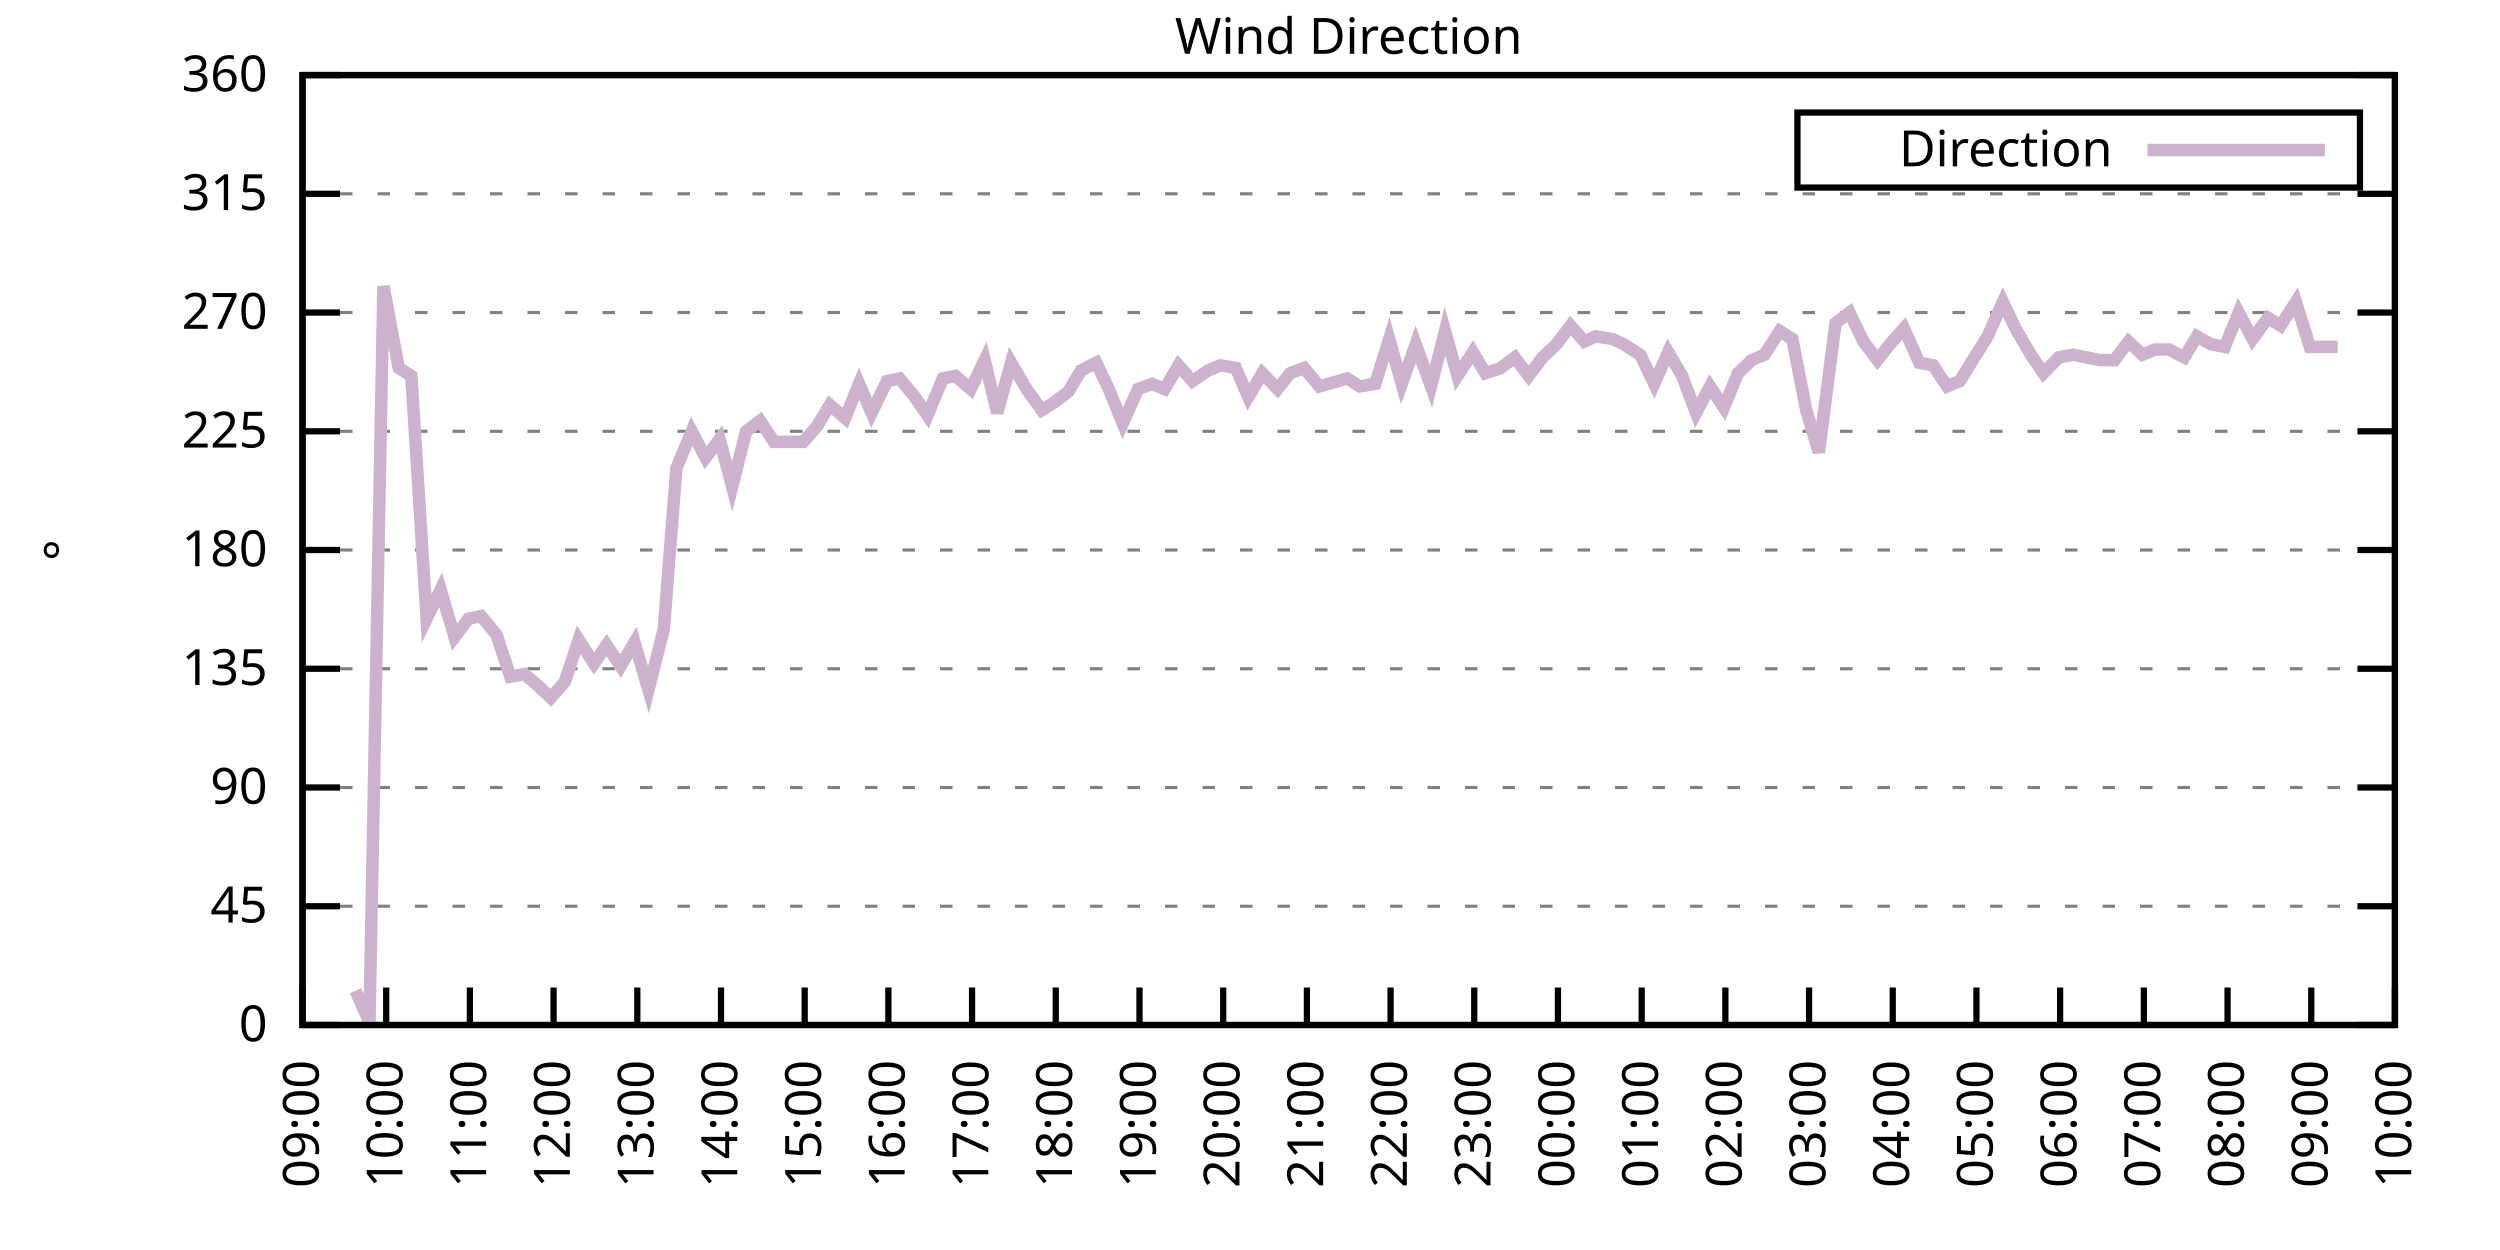
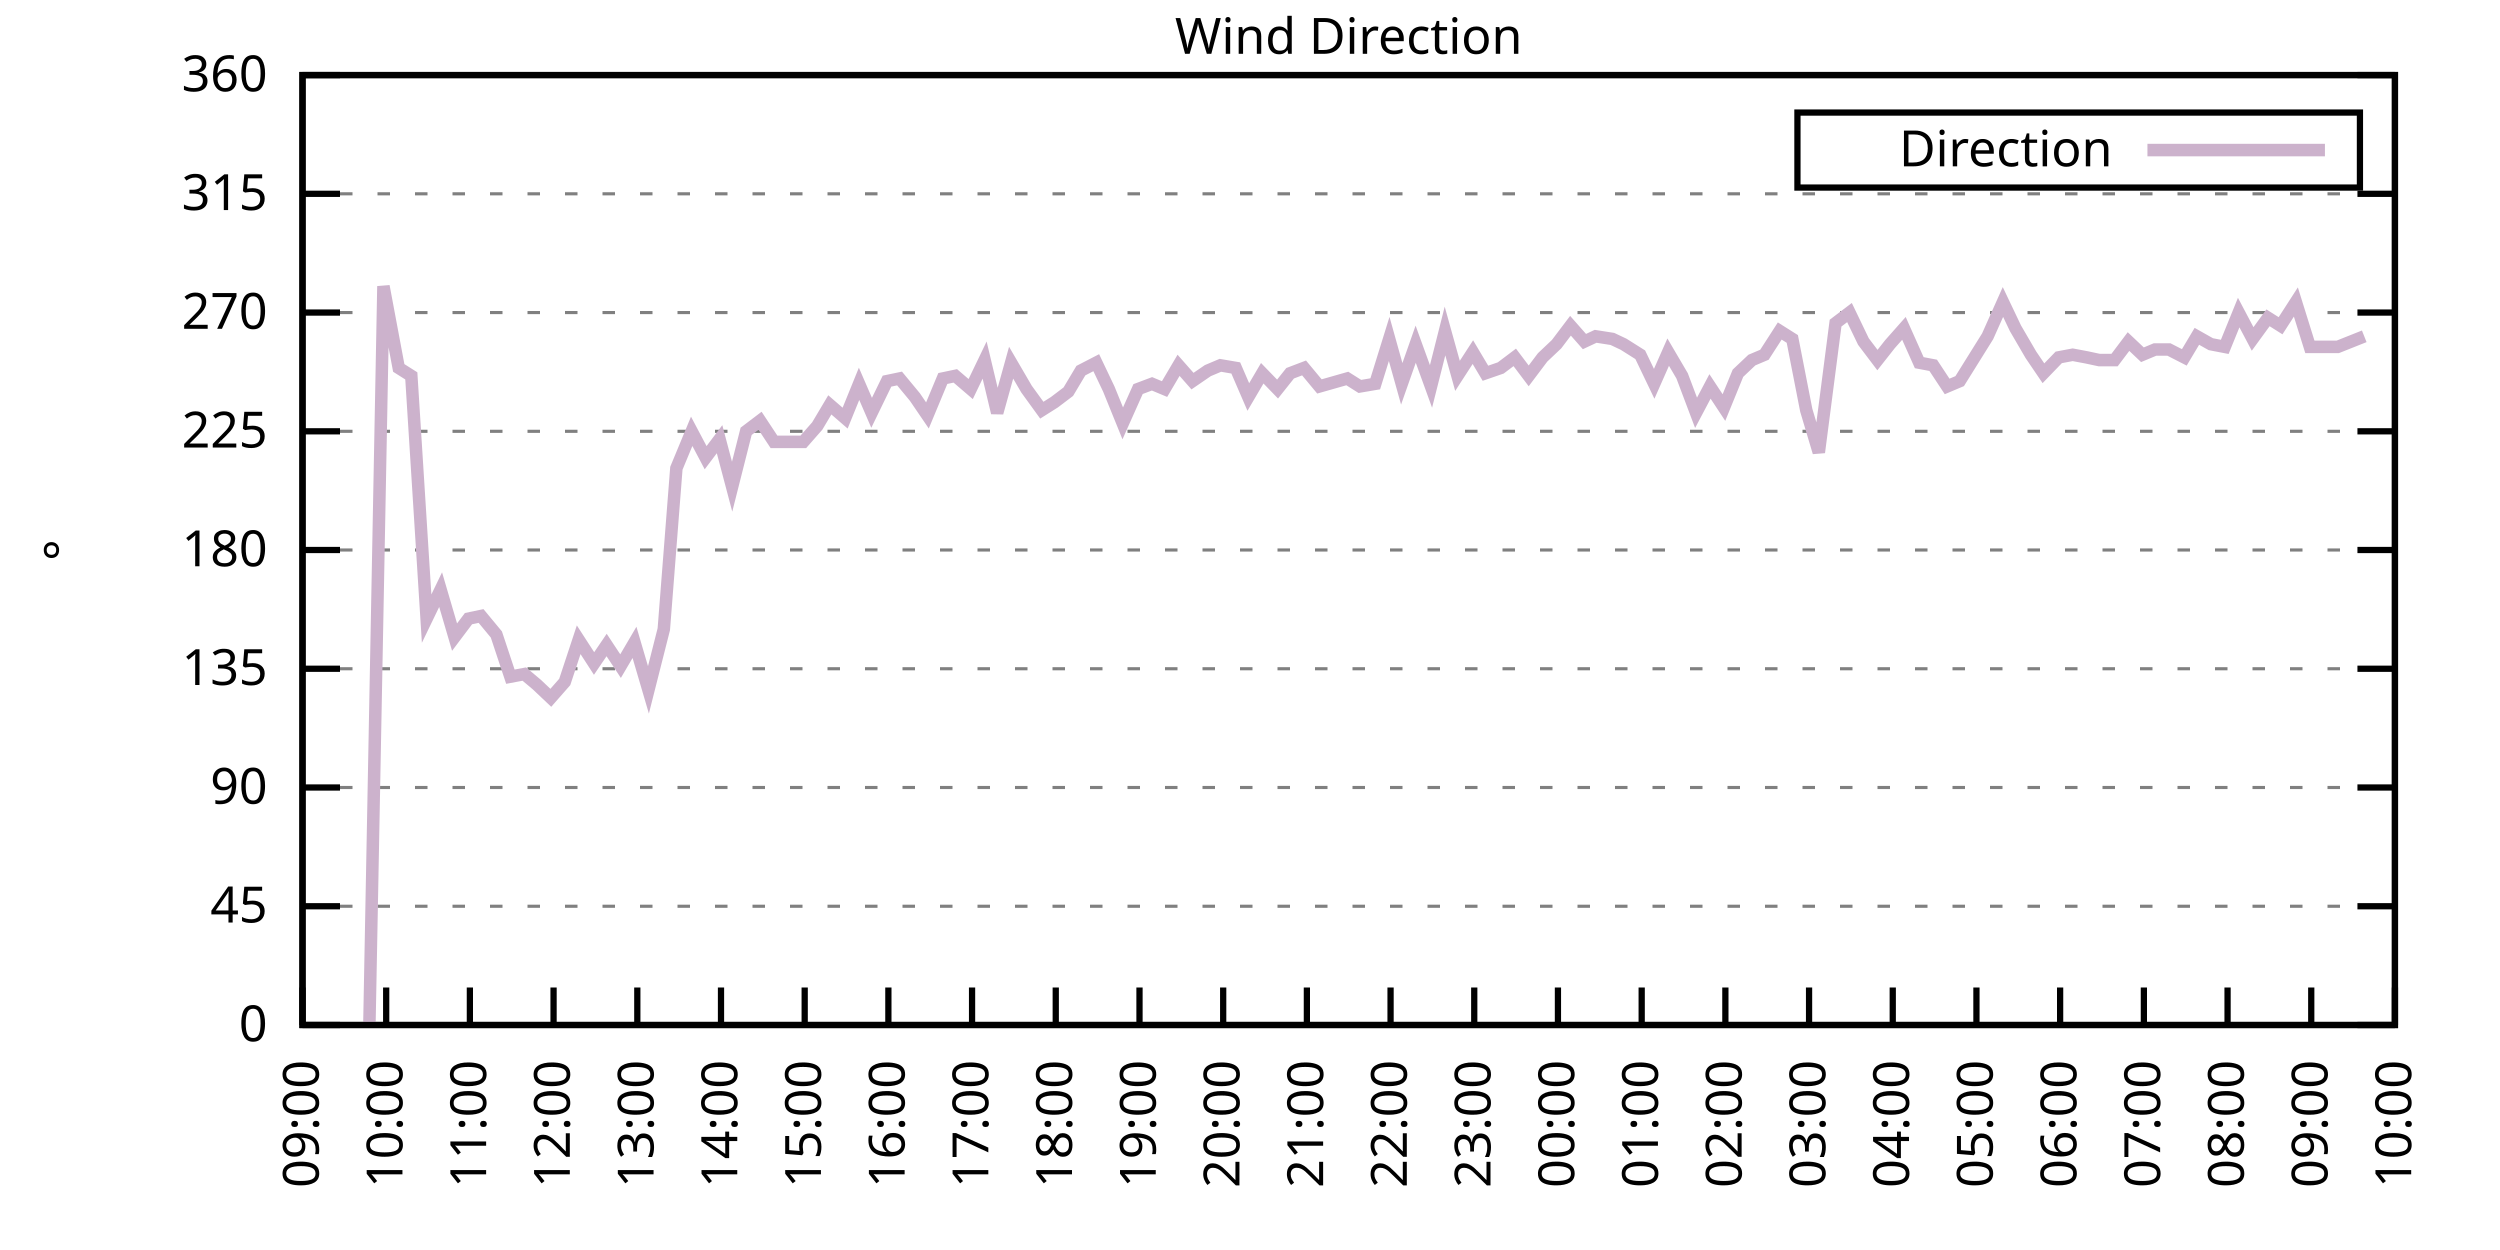
<svg xmlns="http://www.w3.org/2000/svg" xmlns:xlink="http://www.w3.org/1999/xlink" width="400" height="200" viewBox="0 0 400 200">
  <g id="gnuplot_canvas">
    <rect x="0" y="0" width="400" height="200" fill="none" />
    <defs>
      <circle id="gpDot" r="0.5" stroke-width="0.5" stroke="currentColor" />
      <path id="gpPt0" stroke-width="0.333" stroke="currentColor" d="M-1,0 h2 M0,-1 v2" />
      <path id="gpPt1" stroke-width="0.333" stroke="currentColor" d="M-1,-1 L1,1 M1,-1 L-1,1" />
      <path id="gpPt2" stroke-width="0.333" stroke="currentColor" d="M-1,0 L1,0 M0,-1 L0,1 M-1,-1 L1,1 M-1,1 L1,-1" />
      <rect id="gpPt3" stroke-width="0.333" stroke="currentColor" x="-1" y="-1" width="2" height="2" />
      <rect id="gpPt4" stroke-width="0.333" stroke="currentColor" fill="currentColor" x="-1" y="-1" width="2" height="2" />
      <circle id="gpPt5" stroke-width="0.333" stroke="currentColor" cx="0" cy="0" r="1" />
      <use xlink:href="#gpPt5" id="gpPt6" fill="currentColor" stroke="none" />
      <path id="gpPt7" stroke-width="0.333" stroke="currentColor" d="M0,-1.33 L-1.33,0.67 L1.33,0.67 z" />
      <use xlink:href="#gpPt7" id="gpPt8" fill="currentColor" stroke="none" />
      <use xlink:href="#gpPt7" id="gpPt9" stroke="currentColor" transform="rotate(180)" />
      <use xlink:href="#gpPt9" id="gpPt10" fill="currentColor" stroke="none" />
      <use xlink:href="#gpPt3" id="gpPt11" stroke="currentColor" transform="rotate(45)" />
      <use xlink:href="#gpPt11" id="gpPt12" fill="currentColor" stroke="none" />
      <path id="gpPt13" stroke-width="0.333" stroke="currentColor" d="M0,1.330 L1.265,0.411 L0.782,-1.067 L-0.782,-1.076 L-1.265,0.411 z" />
      <use xlink:href="#gpPt13" id="gpPt14" fill="currentColor" stroke="none" />
      <filter id="textbox" filterUnits="objectBoundingBox" x="0" y="0" height="1" width="1">
        <feFlood flood-color="white" flood-opacity="1" result="bgnd" />
        <feComposite in="SourceGraphic" in2="bgnd" operator="atop" />
      </filter>
      <filter id="greybox" filterUnits="objectBoundingBox" x="0" y="0" height="1" width="1">
        <feFlood flood-color="lightgrey" flood-opacity="1" result="grey" />
        <feComposite in="SourceGraphic" in2="grey" operator="atop" />
      </filter>
    </defs>
    <g fill="none" color="white" stroke="currentColor" stroke-width="1.00" stroke-linecap="butt" stroke-linejoin="miter">
</g>
    <g fill="none" color="black" stroke="currentColor" stroke-width="1.00" stroke-linecap="butt" stroke-linejoin="miter">
      <g stroke="none" shape-rendering="crispEdges">
        <polygon fill="rgb(255, 255, 255)" points="48.40,164.00 383.18,164.00 383.18,12.02 48.40,12.02 " />
      </g>
    </g>
    <g fill="none" color="black" stroke="currentColor" stroke-width="1.00" stroke-linecap="butt" stroke-linejoin="miter">
</g>
    <g fill="none" color="black" stroke="black" stroke-width="0.50" stroke-linecap="butt" stroke-linejoin="miter">
</g>
    <g fill="none" color="gray" stroke="currentColor" stroke-width="0.50" stroke-linecap="butt" stroke-linejoin="miter">
      <path stroke="gray" stroke-dasharray="2,4" class="gridline" d="M48.40,164.00 L383.19,164.00  " />
    </g>
    <g fill="none" color="gray" stroke="gray" stroke-width="1.00" stroke-linecap="butt" stroke-linejoin="miter">
</g>
    <g fill="none" color="black" stroke="currentColor" stroke-width="1.00" stroke-linecap="butt" stroke-linejoin="miter">
      <path stroke="black" d="M48.40,164.00 L54.40,164.00 M383.19,164.00 L377.19,164.00  " />
      <g transform="translate(42.80,166.60)" stroke="none" fill="black" font-family="Sans" font-size="8.00" text-anchor="end">
        <text>
          <tspan font-family="Sans"> 0</tspan>
        </text>
      </g>
    </g>
    <g fill="none" color="black" stroke="currentColor" stroke-width="1.00" stroke-linecap="butt" stroke-linejoin="miter">
</g>
    <g fill="none" color="black" stroke="black" stroke-width="0.50" stroke-linecap="butt" stroke-linejoin="miter">
</g>
    <g fill="none" color="gray" stroke="currentColor" stroke-width="0.50" stroke-linecap="butt" stroke-linejoin="miter">
      <path stroke="gray" stroke-dasharray="2,4" class="gridline" d="M48.40,145.00 L383.19,145.00  " />
    </g>
    <g fill="none" color="gray" stroke="gray" stroke-width="1.00" stroke-linecap="butt" stroke-linejoin="miter">
</g>
    <g fill="none" color="black" stroke="currentColor" stroke-width="1.00" stroke-linecap="butt" stroke-linejoin="miter">
      <path stroke="black" d="M48.40,145.00 L54.40,145.00 M383.19,145.00 L377.19,145.00  " />
      <g transform="translate(42.80,147.60)" stroke="none" fill="black" font-family="Sans" font-size="8.00" text-anchor="end">
        <text>
          <tspan font-family="Sans"> 45</tspan>
        </text>
      </g>
    </g>
    <g fill="none" color="black" stroke="currentColor" stroke-width="1.00" stroke-linecap="butt" stroke-linejoin="miter">
</g>
    <g fill="none" color="black" stroke="black" stroke-width="0.50" stroke-linecap="butt" stroke-linejoin="miter">
</g>
    <g fill="none" color="gray" stroke="currentColor" stroke-width="0.50" stroke-linecap="butt" stroke-linejoin="miter">
      <path stroke="gray" stroke-dasharray="2,4" class="gridline" d="M48.40,126.00 L383.19,126.00  " />
    </g>
    <g fill="none" color="gray" stroke="gray" stroke-width="1.00" stroke-linecap="butt" stroke-linejoin="miter">
</g>
    <g fill="none" color="black" stroke="currentColor" stroke-width="1.00" stroke-linecap="butt" stroke-linejoin="miter">
      <path stroke="black" d="M48.40,126.00 L54.40,126.00 M383.19,126.00 L377.19,126.00  " />
      <g transform="translate(42.80,128.60)" stroke="none" fill="black" font-family="Sans" font-size="8.00" text-anchor="end">
        <text>
          <tspan font-family="Sans"> 90</tspan>
        </text>
      </g>
    </g>
    <g fill="none" color="black" stroke="currentColor" stroke-width="1.00" stroke-linecap="butt" stroke-linejoin="miter">
</g>
    <g fill="none" color="black" stroke="black" stroke-width="0.50" stroke-linecap="butt" stroke-linejoin="miter">
</g>
    <g fill="none" color="gray" stroke="currentColor" stroke-width="0.50" stroke-linecap="butt" stroke-linejoin="miter">
      <path stroke="gray" stroke-dasharray="2,4" class="gridline" d="M48.40,107.00 L383.19,107.00  " />
    </g>
    <g fill="none" color="gray" stroke="gray" stroke-width="1.00" stroke-linecap="butt" stroke-linejoin="miter">
</g>
    <g fill="none" color="black" stroke="currentColor" stroke-width="1.00" stroke-linecap="butt" stroke-linejoin="miter">
      <path stroke="black" d="M48.40,107.00 L54.40,107.00 M383.19,107.00 L377.19,107.00  " />
      <g transform="translate(42.80,109.60)" stroke="none" fill="black" font-family="Sans" font-size="8.00" text-anchor="end">
        <text>
          <tspan font-family="Sans"> 135</tspan>
        </text>
      </g>
    </g>
    <g fill="none" color="black" stroke="currentColor" stroke-width="1.00" stroke-linecap="butt" stroke-linejoin="miter">
</g>
    <g fill="none" color="black" stroke="black" stroke-width="0.50" stroke-linecap="butt" stroke-linejoin="miter">
</g>
    <g fill="none" color="gray" stroke="currentColor" stroke-width="0.50" stroke-linecap="butt" stroke-linejoin="miter">
      <path stroke="gray" stroke-dasharray="2,4" class="gridline" d="M48.40,88.00 L383.19,88.00  " />
    </g>
    <g fill="none" color="gray" stroke="gray" stroke-width="1.00" stroke-linecap="butt" stroke-linejoin="miter">
</g>
    <g fill="none" color="black" stroke="currentColor" stroke-width="1.00" stroke-linecap="butt" stroke-linejoin="miter">
      <path stroke="black" d="M48.40,88.00 L54.40,88.00 M383.19,88.00 L377.19,88.00  " />
      <g transform="translate(42.80,90.60)" stroke="none" fill="black" font-family="Sans" font-size="8.00" text-anchor="end">
        <text>
          <tspan font-family="Sans"> 180</tspan>
        </text>
      </g>
    </g>
    <g fill="none" color="black" stroke="currentColor" stroke-width="1.00" stroke-linecap="butt" stroke-linejoin="miter">
</g>
    <g fill="none" color="black" stroke="black" stroke-width="0.50" stroke-linecap="butt" stroke-linejoin="miter">
</g>
    <g fill="none" color="gray" stroke="currentColor" stroke-width="0.50" stroke-linecap="butt" stroke-linejoin="miter">
      <path stroke="gray" stroke-dasharray="2,4" class="gridline" d="M48.40,69.01 L383.19,69.01  " />
    </g>
    <g fill="none" color="gray" stroke="gray" stroke-width="1.00" stroke-linecap="butt" stroke-linejoin="miter">
</g>
    <g fill="none" color="black" stroke="currentColor" stroke-width="1.00" stroke-linecap="butt" stroke-linejoin="miter">
      <path stroke="black" d="M48.40,69.01 L54.40,69.01 M383.19,69.01 L377.19,69.01  " />
      <g transform="translate(42.80,71.61)" stroke="none" fill="black" font-family="Sans" font-size="8.00" text-anchor="end">
        <text>
          <tspan font-family="Sans"> 225</tspan>
        </text>
      </g>
    </g>
    <g fill="none" color="black" stroke="currentColor" stroke-width="1.00" stroke-linecap="butt" stroke-linejoin="miter">
</g>
    <g fill="none" color="black" stroke="black" stroke-width="0.50" stroke-linecap="butt" stroke-linejoin="miter">
</g>
    <g fill="none" color="gray" stroke="currentColor" stroke-width="0.50" stroke-linecap="butt" stroke-linejoin="miter">
      <path stroke="gray" stroke-dasharray="2,4" class="gridline" d="M48.40,50.01 L383.19,50.01  " />
    </g>
    <g fill="none" color="gray" stroke="gray" stroke-width="1.00" stroke-linecap="butt" stroke-linejoin="miter">
</g>
    <g fill="none" color="black" stroke="currentColor" stroke-width="1.00" stroke-linecap="butt" stroke-linejoin="miter">
      <path stroke="black" d="M48.40,50.01 L54.40,50.01 M383.19,50.01 L377.19,50.01  " />
      <g transform="translate(42.80,52.61)" stroke="none" fill="black" font-family="Sans" font-size="8.00" text-anchor="end">
        <text>
          <tspan font-family="Sans"> 270</tspan>
        </text>
      </g>
    </g>
    <g fill="none" color="black" stroke="currentColor" stroke-width="1.00" stroke-linecap="butt" stroke-linejoin="miter">
</g>
    <g fill="none" color="black" stroke="black" stroke-width="0.50" stroke-linecap="butt" stroke-linejoin="miter">
</g>
    <g fill="none" color="gray" stroke="currentColor" stroke-width="0.50" stroke-linecap="butt" stroke-linejoin="miter">
      <path stroke="gray" stroke-dasharray="2,4" class="gridline" d="M48.40,31.01 L383.19,31.01  " />
    </g>
    <g fill="none" color="gray" stroke="gray" stroke-width="1.00" stroke-linecap="butt" stroke-linejoin="miter">
</g>
    <g fill="none" color="black" stroke="currentColor" stroke-width="1.00" stroke-linecap="butt" stroke-linejoin="miter">
      <path stroke="black" d="M48.40,31.01 L54.40,31.01 M383.19,31.01 L377.19,31.01  " />
      <g transform="translate(42.80,33.61)" stroke="none" fill="black" font-family="Sans" font-size="8.00" text-anchor="end">
        <text>
          <tspan font-family="Sans"> 315</tspan>
        </text>
      </g>
    </g>
    <g fill="none" color="black" stroke="currentColor" stroke-width="1.00" stroke-linecap="butt" stroke-linejoin="miter">
</g>
    <g fill="none" color="black" stroke="black" stroke-width="0.50" stroke-linecap="butt" stroke-linejoin="miter">
</g>
    <g fill="none" color="gray" stroke="currentColor" stroke-width="0.50" stroke-linecap="butt" stroke-linejoin="miter">
      <path stroke="gray" stroke-dasharray="2,4" class="gridline" d="M48.40,12.01 L383.19,12.01  " />
    </g>
    <g fill="none" color="gray" stroke="gray" stroke-width="1.00" stroke-linecap="butt" stroke-linejoin="miter">
</g>
    <g fill="none" color="black" stroke="currentColor" stroke-width="1.00" stroke-linecap="butt" stroke-linejoin="miter">
      <path stroke="black" d="M48.40,12.01 L54.40,12.01 M383.19,12.01 L377.19,12.01  " />
      <g transform="translate(42.80,14.61)" stroke="none" fill="black" font-family="Sans" font-size="8.00" text-anchor="end">
        <text>
          <tspan font-family="Sans"> 360</tspan>
        </text>
      </g>
    </g>
    <g fill="none" color="black" stroke="currentColor" stroke-width="1.00" stroke-linecap="butt" stroke-linejoin="miter">
      <path stroke="black" d="M48.40,164.00 L48.40,158.00  " />
      <g transform="translate(51.00,169.60) rotate(270.00)" stroke="none" fill="black" font-family="Sans" font-size="8.00" text-anchor="end">
        <text>
          <tspan font-family="Sans">09:00</tspan>
        </text>
      </g>
    </g>
    <g fill="none" color="black" stroke="currentColor" stroke-width="1.00" stroke-linecap="butt" stroke-linejoin="miter">
      <path stroke="black" d="M61.79,164.00 L61.79,158.00  " />
      <g transform="translate(64.39,169.60) rotate(270.00)" stroke="none" fill="black" font-family="Sans" font-size="8.00" text-anchor="end">
        <text>
          <tspan font-family="Sans">10:00</tspan>
        </text>
      </g>
    </g>
    <g fill="none" color="black" stroke="currentColor" stroke-width="1.00" stroke-linecap="butt" stroke-linejoin="miter">
      <path stroke="black" d="M75.18,164.00 L75.18,158.00  " />
      <g transform="translate(77.78,169.60) rotate(270.00)" stroke="none" fill="black" font-family="Sans" font-size="8.00" text-anchor="end">
        <text>
          <tspan font-family="Sans">11:00</tspan>
        </text>
      </g>
    </g>
    <g fill="none" color="black" stroke="currentColor" stroke-width="1.00" stroke-linecap="butt" stroke-linejoin="miter">
      <path stroke="black" d="M88.57,164.00 L88.57,158.00  " />
      <g transform="translate(91.17,169.60) rotate(270.00)" stroke="none" fill="black" font-family="Sans" font-size="8.00" text-anchor="end">
        <text>
          <tspan font-family="Sans">12:00</tspan>
        </text>
      </g>
    </g>
    <g fill="none" color="black" stroke="currentColor" stroke-width="1.00" stroke-linecap="butt" stroke-linejoin="miter">
      <path stroke="black" d="M101.97,164.00 L101.97,158.00  " />
      <g transform="translate(104.57,169.60) rotate(270.00)" stroke="none" fill="black" font-family="Sans" font-size="8.00" text-anchor="end">
        <text>
          <tspan font-family="Sans">13:00</tspan>
        </text>
      </g>
    </g>
    <g fill="none" color="black" stroke="currentColor" stroke-width="1.00" stroke-linecap="butt" stroke-linejoin="miter">
      <path stroke="black" d="M115.36,164.00 L115.36,158.00  " />
      <g transform="translate(117.96,169.60) rotate(270.00)" stroke="none" fill="black" font-family="Sans" font-size="8.00" text-anchor="end">
        <text>
          <tspan font-family="Sans">14:00</tspan>
        </text>
      </g>
    </g>
    <g fill="none" color="black" stroke="currentColor" stroke-width="1.00" stroke-linecap="butt" stroke-linejoin="miter">
      <path stroke="black" d="M128.75,164.00 L128.75,158.00  " />
      <g transform="translate(131.35,169.60) rotate(270.00)" stroke="none" fill="black" font-family="Sans" font-size="8.00" text-anchor="end">
        <text>
          <tspan font-family="Sans">15:00</tspan>
        </text>
      </g>
    </g>
    <g fill="none" color="black" stroke="currentColor" stroke-width="1.00" stroke-linecap="butt" stroke-linejoin="miter">
      <path stroke="black" d="M142.14,164.00 L142.14,158.00  " />
      <g transform="translate(144.74,169.60) rotate(270.00)" stroke="none" fill="black" font-family="Sans" font-size="8.00" text-anchor="end">
        <text>
          <tspan font-family="Sans">16:00</tspan>
        </text>
      </g>
    </g>
    <g fill="none" color="black" stroke="currentColor" stroke-width="1.00" stroke-linecap="butt" stroke-linejoin="miter">
      <path stroke="black" d="M155.53,164.00 L155.53,158.00  " />
      <g transform="translate(158.13,169.60) rotate(270.00)" stroke="none" fill="black" font-family="Sans" font-size="8.00" text-anchor="end">
        <text>
          <tspan font-family="Sans">17:00</tspan>
        </text>
      </g>
    </g>
    <g fill="none" color="black" stroke="currentColor" stroke-width="1.00" stroke-linecap="butt" stroke-linejoin="miter">
      <path stroke="black" d="M168.92,164.00 L168.92,158.00  " />
      <g transform="translate(171.52,169.60) rotate(270.00)" stroke="none" fill="black" font-family="Sans" font-size="8.00" text-anchor="end">
        <text>
          <tspan font-family="Sans">18:00</tspan>
        </text>
      </g>
    </g>
    <g fill="none" color="black" stroke="currentColor" stroke-width="1.00" stroke-linecap="butt" stroke-linejoin="miter">
      <path stroke="black" d="M182.32,164.00 L182.32,158.00  " />
      <g transform="translate(184.92,169.60) rotate(270.00)" stroke="none" fill="black" font-family="Sans" font-size="8.00" text-anchor="end">
        <text>
          <tspan font-family="Sans">19:00</tspan>
        </text>
      </g>
    </g>
    <g fill="none" color="black" stroke="currentColor" stroke-width="1.00" stroke-linecap="butt" stroke-linejoin="miter">
      <path stroke="black" d="M195.71,164.00 L195.71,158.00  " />
      <g transform="translate(198.31,169.60) rotate(270.00)" stroke="none" fill="black" font-family="Sans" font-size="8.00" text-anchor="end">
        <text>
          <tspan font-family="Sans">20:00</tspan>
        </text>
      </g>
    </g>
    <g fill="none" color="black" stroke="currentColor" stroke-width="1.00" stroke-linecap="butt" stroke-linejoin="miter">
      <path stroke="black" d="M209.10,164.00 L209.10,158.00  " />
      <g transform="translate(211.70,169.60) rotate(270.00)" stroke="none" fill="black" font-family="Sans" font-size="8.00" text-anchor="end">
        <text>
          <tspan font-family="Sans">21:00</tspan>
        </text>
      </g>
    </g>
    <g fill="none" color="black" stroke="currentColor" stroke-width="1.00" stroke-linecap="butt" stroke-linejoin="miter">
      <path stroke="black" d="M222.49,164.00 L222.49,158.00  " />
      <g transform="translate(225.09,169.60) rotate(270.00)" stroke="none" fill="black" font-family="Sans" font-size="8.00" text-anchor="end">
        <text>
          <tspan font-family="Sans">22:00</tspan>
        </text>
      </g>
    </g>
    <g fill="none" color="black" stroke="currentColor" stroke-width="1.00" stroke-linecap="butt" stroke-linejoin="miter">
      <path stroke="black" d="M235.88,164.00 L235.88,158.00  " />
      <g transform="translate(238.48,169.60) rotate(270.00)" stroke="none" fill="black" font-family="Sans" font-size="8.00" text-anchor="end">
        <text>
          <tspan font-family="Sans">23:00</tspan>
        </text>
      </g>
    </g>
    <g fill="none" color="black" stroke="currentColor" stroke-width="1.00" stroke-linecap="butt" stroke-linejoin="miter">
      <path stroke="black" d="M249.27,164.00 L249.27,158.00  " />
      <g transform="translate(251.87,169.60) rotate(270.00)" stroke="none" fill="black" font-family="Sans" font-size="8.00" text-anchor="end">
        <text>
          <tspan font-family="Sans">00:00</tspan>
        </text>
      </g>
    </g>
    <g fill="none" color="black" stroke="currentColor" stroke-width="1.00" stroke-linecap="butt" stroke-linejoin="miter">
      <path stroke="black" d="M262.67,164.00 L262.67,158.00  " />
      <g transform="translate(265.27,169.60) rotate(270.00)" stroke="none" fill="black" font-family="Sans" font-size="8.00" text-anchor="end">
        <text>
          <tspan font-family="Sans">01:00</tspan>
        </text>
      </g>
    </g>
    <g fill="none" color="black" stroke="currentColor" stroke-width="1.00" stroke-linecap="butt" stroke-linejoin="miter">
      <path stroke="black" d="M276.06,164.00 L276.06,158.00  " />
      <g transform="translate(278.66,169.60) rotate(270.00)" stroke="none" fill="black" font-family="Sans" font-size="8.00" text-anchor="end">
        <text>
          <tspan font-family="Sans">02:00</tspan>
        </text>
      </g>
    </g>
    <g fill="none" color="black" stroke="currentColor" stroke-width="1.00" stroke-linecap="butt" stroke-linejoin="miter">
      <path stroke="black" d="M289.45,164.00 L289.45,158.00  " />
      <g transform="translate(292.05,169.60) rotate(270.00)" stroke="none" fill="black" font-family="Sans" font-size="8.00" text-anchor="end">
        <text>
          <tspan font-family="Sans">03:00</tspan>
        </text>
      </g>
    </g>
    <g fill="none" color="black" stroke="currentColor" stroke-width="1.00" stroke-linecap="butt" stroke-linejoin="miter">
      <path stroke="black" d="M302.84,164.00 L302.84,158.00  " />
      <g transform="translate(305.44,169.60) rotate(270.00)" stroke="none" fill="black" font-family="Sans" font-size="8.00" text-anchor="end">
        <text>
          <tspan font-family="Sans">04:00</tspan>
        </text>
      </g>
    </g>
    <g fill="none" color="black" stroke="currentColor" stroke-width="1.00" stroke-linecap="butt" stroke-linejoin="miter">
      <path stroke="black" d="M316.23,164.00 L316.23,158.00  " />
      <g transform="translate(318.83,169.60) rotate(270.00)" stroke="none" fill="black" font-family="Sans" font-size="8.00" text-anchor="end">
        <text>
          <tspan font-family="Sans">05:00</tspan>
        </text>
      </g>
    </g>
    <g fill="none" color="black" stroke="currentColor" stroke-width="1.00" stroke-linecap="butt" stroke-linejoin="miter">
      <path stroke="black" d="M329.62,164.00 L329.62,158.00  " />
      <g transform="translate(332.22,169.60) rotate(270.00)" stroke="none" fill="black" font-family="Sans" font-size="8.00" text-anchor="end">
        <text>
          <tspan font-family="Sans">06:00</tspan>
        </text>
      </g>
    </g>
    <g fill="none" color="black" stroke="currentColor" stroke-width="1.00" stroke-linecap="butt" stroke-linejoin="miter">
      <path stroke="black" d="M343.02,164.00 L343.02,158.00  " />
      <g transform="translate(345.62,169.60) rotate(270.00)" stroke="none" fill="black" font-family="Sans" font-size="8.00" text-anchor="end">
        <text>
          <tspan font-family="Sans">07:00</tspan>
        </text>
      </g>
    </g>
    <g fill="none" color="black" stroke="currentColor" stroke-width="1.00" stroke-linecap="butt" stroke-linejoin="miter">
      <path stroke="black" d="M356.41,164.00 L356.41,158.00  " />
      <g transform="translate(359.01,169.60) rotate(270.00)" stroke="none" fill="black" font-family="Sans" font-size="8.00" text-anchor="end">
        <text>
          <tspan font-family="Sans">08:00</tspan>
        </text>
      </g>
    </g>
    <g fill="none" color="black" stroke="currentColor" stroke-width="1.00" stroke-linecap="butt" stroke-linejoin="miter">
      <path stroke="black" d="M369.80,164.00 L369.80,158.00  " />
      <g transform="translate(372.40,169.60) rotate(270.00)" stroke="none" fill="black" font-family="Sans" font-size="8.00" text-anchor="end">
        <text>
          <tspan font-family="Sans">09:00</tspan>
        </text>
      </g>
    </g>
    <g fill="none" color="black" stroke="currentColor" stroke-width="1.00" stroke-linecap="butt" stroke-linejoin="miter">
      <path stroke="black" d="M383.19,164.00 L383.19,158.00  " />
      <g transform="translate(385.79,169.60) rotate(270.00)" stroke="none" fill="black" font-family="Sans" font-size="8.00" text-anchor="end">
        <text>
          <tspan font-family="Sans">10:00</tspan>
        </text>
      </g>
    </g>
    <g fill="none" color="black" stroke="currentColor" stroke-width="1.00" stroke-linecap="butt" stroke-linejoin="miter">
</g>
    <g fill="none" color="black" stroke="currentColor" stroke-width="1.00" stroke-linecap="butt" stroke-linejoin="miter">
      <path stroke="black" d="M48.40,12.01 L48.40,164.00 L383.19,164.00 L383.19,12.01 L48.40,12.01 Z  " />
    </g>
    <g fill="none" color="black" stroke="currentColor" stroke-width="1.00" stroke-linecap="butt" stroke-linejoin="miter">
</g>
    <g fill="none" color="black" stroke="currentColor" stroke-width="1.00" stroke-linecap="butt" stroke-linejoin="miter">
      <path stroke="black" d="M287.59,30.01 L287.59,18.01 L377.59,18.01 L377.59,30.01 L287.59,30.01 Z  " />
    </g>
    <g id="Wind_direction_plot_1">
      <g fill="none" color="white" stroke="black" stroke-width="2.00" stroke-linecap="butt" stroke-linejoin="miter">
</g>
      <g fill="none" color="black" stroke="currentColor" stroke-width="2.00" stroke-linecap="butt" stroke-linejoin="miter">
        <g transform="translate(337.99,26.61)" stroke="none" fill="black" font-family="Sans" font-size="8.00" text-anchor="end">
          <text>
            <tspan font-family="Sans">Direction</tspan>
          </text>
        </g>
      </g>
      <g fill="none" color="black" stroke="currentColor" stroke-width="2.00" stroke-linecap="butt" stroke-linejoin="miter">
-         <path stroke="rgb(204, 178, 204)" d="M343.59,24.01 L371.99,24.01 M56.88,158.51 L59.11,163.58 L61.35,45.79 L63.80,58.87 L65.81,60.14 L68.26,98.98   L70.50,94.34 L72.73,101.94 L74.96,98.98 L76.97,98.56 L79.42,101.52 L81.66,108.27 L83.89,107.85 L85.90,109.54   L88.13,111.65 L90.36,109.11 L92.59,102.36 L95.05,106.16 L97.06,103.20 L99.29,106.58 L101.52,102.78 L103.75,110.38   L106.21,100.67 L108.22,74.92 L110.67,69.01 L112.90,73.23 L115.13,70.27 L117.14,77.87 L119.38,69.01 L121.61,67.32   L123.84,70.70 L126.29,70.70 L128.53,70.70 L130.76,68.16 L132.77,64.78 L135.22,66.90 L137.45,61.41 L139.46,66.05   L141.92,60.98 L143.93,60.56 L146.38,63.52 L148.39,66.47 L150.85,60.56 L152.85,60.14 L155.31,62.25 L157.54,57.61   L159.55,66.05 L161.78,58.03 L164.24,62.25 L166.69,65.63 L168.70,64.36 L170.93,62.67 L172.94,59.30 L175.40,58.03   L177.41,62.25 L179.64,67.74 L182.09,62.25 L184.32,61.41 L186.33,62.25 L188.57,58.45 L190.80,60.98 L193.25,59.30   L195.26,58.45 L197.72,58.87 L199.73,63.52 L201.96,59.72 L204.41,62.25 L206.42,59.72 L208.65,58.87 L211.11,61.83   L215.57,60.56 L217.58,61.83 L220.04,61.41 L222.27,54.23 L224.28,61.41 L226.51,55.07 L228.96,61.83 L231.20,52.96   L233.20,60.14 L235.66,56.34 L237.67,59.72 L240.12,58.87 L242.36,57.18 L244.59,60.14 L246.82,57.18 L249.05,55.07   L251.28,52.12 L253.51,54.65 L255.30,53.81 L257.98,54.23 L259.76,55.07 L262.44,56.76 L264.67,61.41 L266.91,56.34   L269.14,60.14 L271.37,66.05 L273.60,61.83 L275.83,65.21 L278.07,59.72 L280.30,57.61 L282.31,56.76 L284.76,52.96   L286.77,54.23 L289.00,65.63 L291.01,72.38 L293.69,51.70 L295.92,50.01 L298.15,54.65 L300.39,57.61 L302.39,55.07   L304.63,52.54 L307.08,58.03 L309.31,58.45 L311.54,61.83 L313.55,60.98 L318.02,53.81 L320.47,48.32 L322.48,52.54   L324.94,56.76 L326.95,59.72 L329.40,57.18 L331.63,56.76 L333.86,57.18 L335.87,57.61 L338.33,57.61 L340.56,54.65   L342.79,56.76 L344.80,55.92 L347.03,55.92 L349.49,57.18 L351.50,53.81 L353.73,55.07 L355.96,55.50 L358.19,50.01   L360.42,54.23 L362.88,50.85 L364.89,52.12 L367.34,48.32 L369.58,55.50 L371.58,55.50 L374.04,55.50  " />
+         <path stroke="rgb(204, 178, 204)" d="M343.59,24.01 L371.99,24.01 M59.11,163.58 L61.35,45.79 L63.80,58.87 L65.81,60.14 L68.26,98.98 L70.50,94.34   L72.73,101.94 L74.96,98.98 L76.97,98.56 L79.42,101.52 L81.66,108.27 L83.89,107.85 L85.90,109.54 L88.13,111.65   L90.36,109.11 L92.59,102.36 L95.05,106.16 L97.06,103.20 L99.29,106.58 L101.52,102.78 L103.75,110.38 L106.21,100.67   L108.22,74.92 L110.67,69.01 L112.90,73.23 L115.13,70.27 L117.14,77.87 L119.38,69.01 L121.61,67.32 L123.84,70.70   L126.29,70.70 L128.53,70.70 L130.76,68.16 L132.77,64.78 L135.22,66.90 L137.45,61.41 L139.46,66.05 L141.92,60.98   L143.93,60.56 L146.38,63.52 L148.39,66.47 L150.85,60.56 L152.85,60.14 L155.31,62.25 L157.54,57.61 L159.55,66.05   L161.78,58.03 L164.24,62.25 L166.69,65.63 L168.70,64.36 L170.93,62.67 L172.94,59.30 L175.40,58.03 L177.41,62.25   L179.64,67.74 L182.09,62.25 L184.32,61.41 L186.33,62.25 L188.57,58.45 L190.80,60.98 L193.25,59.30 L195.26,58.45   L197.72,58.87 L199.73,63.52 L201.96,59.72 L204.41,62.25 L206.42,59.72 L208.65,58.87 L211.11,61.83 L215.57,60.56   L217.58,61.83 L220.04,61.41 L222.27,54.23 L224.28,61.41 L226.51,55.07 L228.96,61.83 L231.20,52.96 L233.20,60.14   L235.66,56.34 L237.67,59.72 L240.12,58.87 L242.36,57.18 L244.59,60.14 L246.82,57.18 L249.05,55.07 L251.28,52.12   L253.51,54.65 L255.30,53.81 L257.98,54.23 L259.76,55.07 L262.44,56.76 L264.67,61.41 L266.91,56.34 L269.14,60.14   L271.37,66.05 L273.60,61.83 L275.83,65.21 L278.07,59.72 L280.30,57.61 L282.31,56.76 L284.76,52.96 L286.77,54.23   L289.00,65.63 L291.01,72.38 L293.69,51.70 L295.92,50.01 L298.15,54.65 L300.39,57.61 L302.39,55.07 L304.63,52.54   L307.08,58.03 L309.31,58.45 L311.54,61.83 L313.55,60.98 L318.02,53.81 L320.47,48.32 L322.48,52.54 L324.94,56.76   L326.95,59.72 L329.40,57.18 L331.63,56.76 L333.86,57.18 L335.87,57.61 L338.33,57.61 L340.56,54.65 L342.79,56.76   L344.80,55.92 L347.03,55.92 L349.49,57.18 L351.50,53.81 L353.73,55.07 L355.96,55.50 L358.19,50.01 L360.42,54.23   L362.88,50.85 L364.89,52.12 L367.34,48.32 L369.58,55.50 L371.58,55.50 L374.04,55.50 L378.28,53.81  " />
      </g>
    </g>
    <g fill="none" color="black" stroke="currentColor" stroke-width="2.00" stroke-linecap="butt" stroke-linejoin="miter">
</g>
    <g fill="none" color="black" stroke="black" stroke-width="1.00" stroke-linecap="butt" stroke-linejoin="miter">
</g>
    <g fill="none" color="black" stroke="currentColor" stroke-width="1.00" stroke-linecap="butt" stroke-linejoin="miter">
      <path stroke="black" d="M48.40,12.01 L48.40,164.00 L383.19,164.00 L383.19,12.01 L48.40,12.01 Z  " />
      <g transform="translate(12.80,88.01) rotate(270.00)" stroke="none" fill="black" font-family="Sans" font-size="8.00" text-anchor="middle">
        <text>
          <tspan font-family="Sans">°</tspan>
        </text>
      </g>
    </g>
    <g fill="none" color="black" stroke="currentColor" stroke-width="1.00" stroke-linecap="butt" stroke-linejoin="miter">
</g>
    <g fill="none" color="black" stroke="currentColor" stroke-width="1.00" stroke-linecap="butt" stroke-linejoin="miter">
      <g transform="translate(215.79,8.61)" stroke="none" fill="black" font-family="Sans" font-size="8.00" text-anchor="middle">
        <text>
          <tspan font-family="Sans">Wind Direction</tspan>
        </text>
      </g>
    </g>
    <g fill="none" color="black" stroke="currentColor" stroke-width="1.00" stroke-linecap="butt" stroke-linejoin="miter">
</g>
  </g>
</svg>
